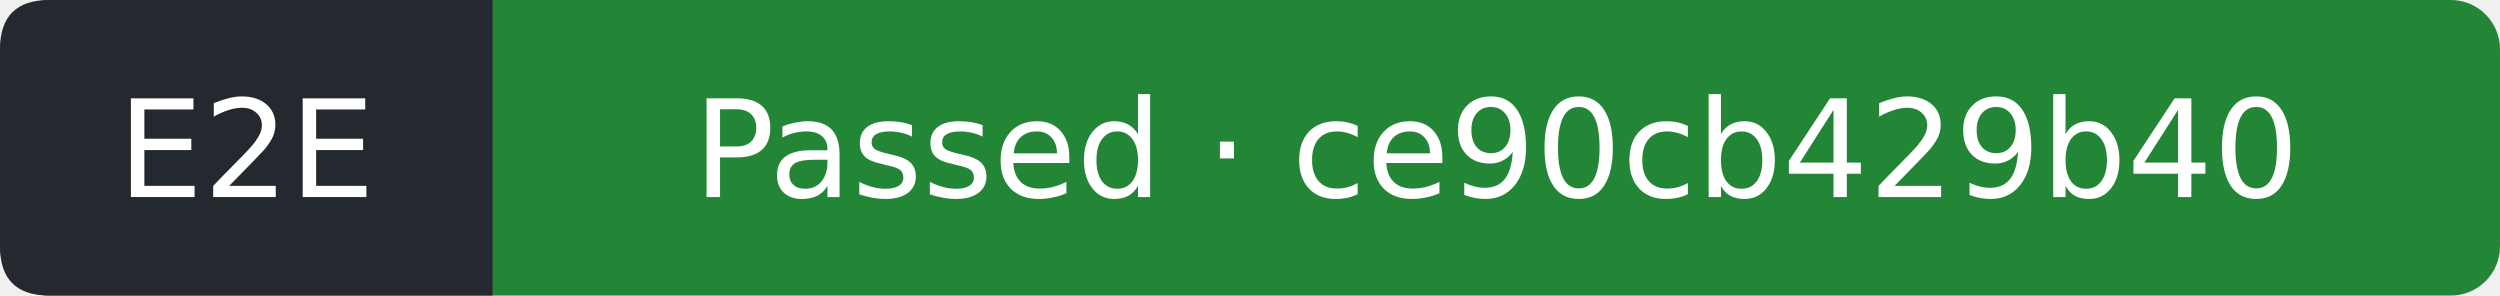
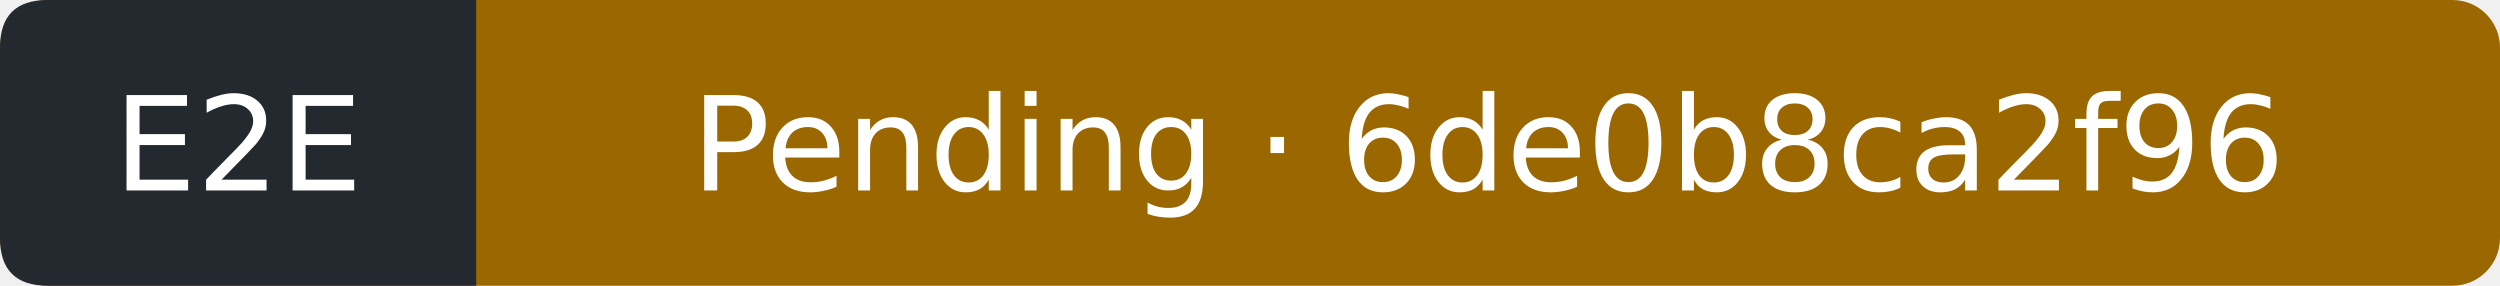
- <svg xmlns="http://www.w3.org/2000/svg" width="203" height="24" viewBox="0 0 203 24" role="img" aria-label="E2E: Passed; covered commit ce90cb429b40788def7f9319133c51277225dfb4; observed 2026-10-12T03:20:08Z">
-   <rect width="203" height="24" rx="4" fill="#238636" />
+ <svg xmlns="http://www.w3.org/2000/svg" width="210" height="24" viewBox="0 0 210 24" role="img" aria-label="E2E: Pending; covered commit 6de0b8ca2f963d7b0cde0e92f9dba39bdf28e632; observed 2026-10-12T05:26:49Z">
+   <rect width="210" height="24" rx="4" fill="#9a6700" />
  <path d="M4 0H40V24H4Q0 24 0 20V4Q0 0 4 0" fill="#24292f" />
  <g fill="#fff" text-anchor="middle" font-family="Verdana,DejaVu Sans,sans-serif" font-size="11">
    <text x="20" y="16">E2E</text>
-     <text x="121.5" y="16">Passed · ce90cb429b40</text>
+     <text x="125" y="16">Pending · 6de0b8ca2f96</text>
  </g>
</svg>
